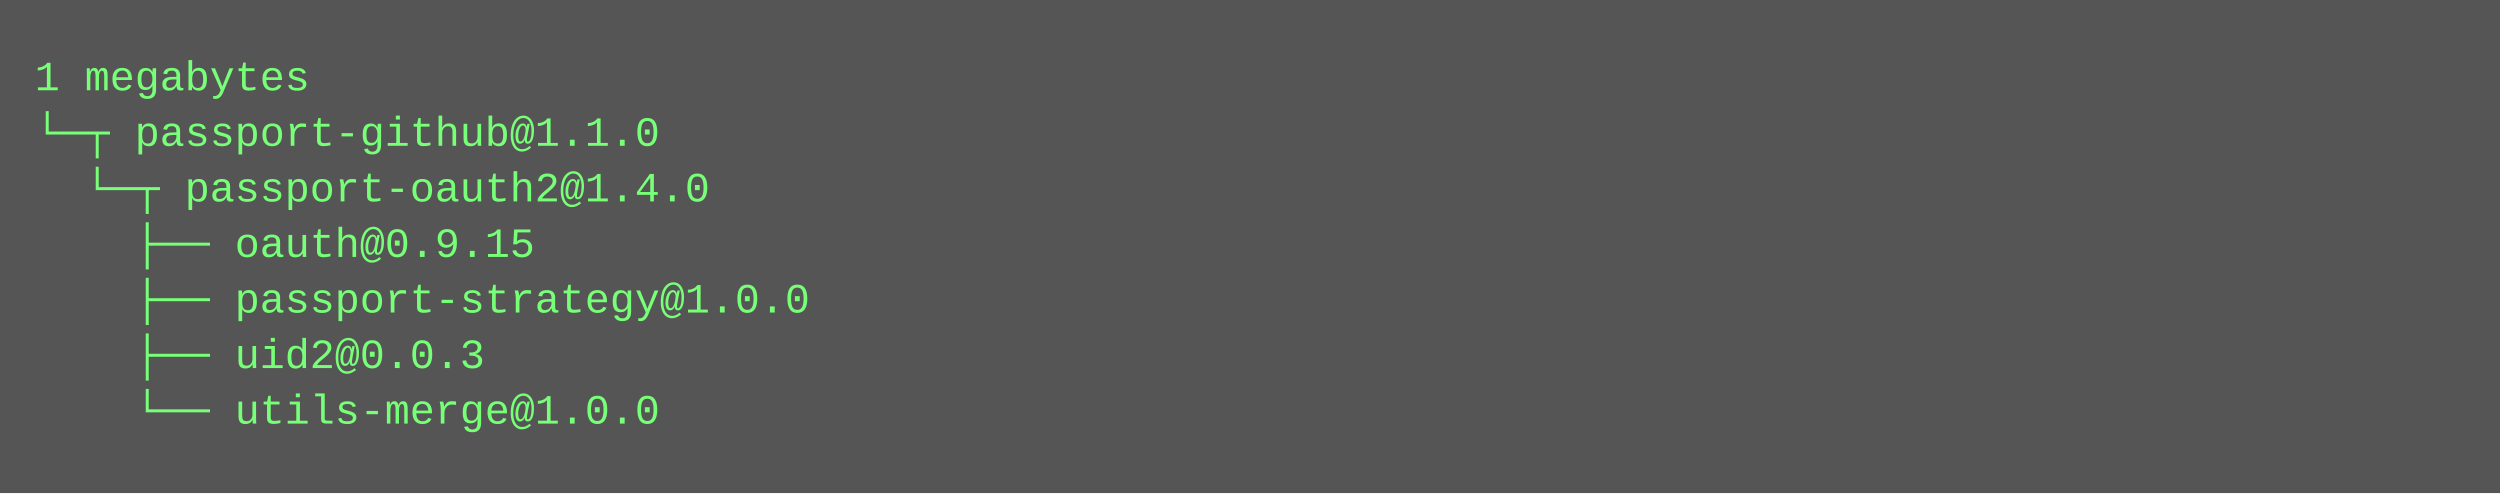
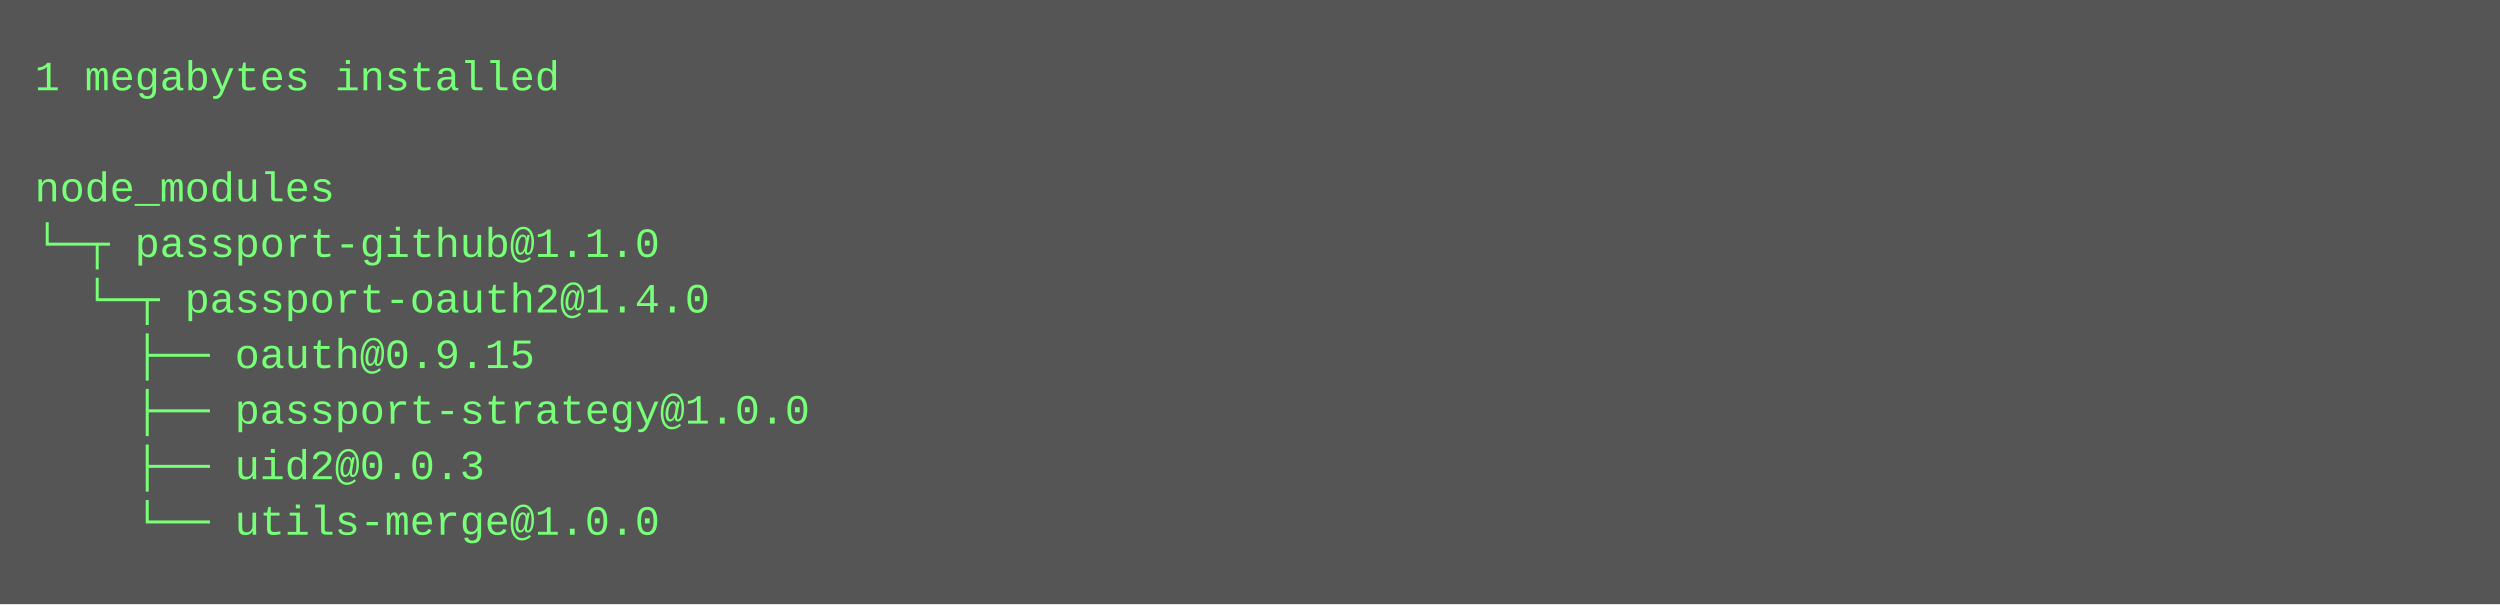
- <svg xmlns="http://www.w3.org/2000/svg" height="142" width="720">
-   <rect height="142" fill="#555" width="720" />
+ <svg xmlns="http://www.w3.org/2000/svg" height="174" width="720">
+   <rect height="174" fill="#555" width="720" />
  <text fill="#7f7" font-family="Courier New" font-size="12" xml:space="preserve">
-     <tspan x="10" y="26">1 megabytes</tspan>
-     <tspan x="10" y="42">└─┬ passport-github@1.1.0 </tspan>
-     <tspan x="10" y="58">  └─┬ passport-oauth2@1.4.0 </tspan>
-     <tspan x="10" y="74">    ├── oauth@0.9.15 </tspan>
-     <tspan x="10" y="90">    ├── passport-strategy@1.0.0 </tspan>
-     <tspan x="10" y="106">    ├── uid2@0.0.3 </tspan>
-     <tspan x="10" y="122">    └── utils-merge@1.0.0</tspan>
+     <tspan x="10" y="26">1 megabytes installed</tspan>
+     <tspan x="10" y="42" />
+     <tspan x="10" y="58">node_modules</tspan>
+     <tspan x="10" y="74">└─┬ passport-github@1.1.0 </tspan>
+     <tspan x="10" y="90">  └─┬ passport-oauth2@1.4.0 </tspan>
+     <tspan x="10" y="106">    ├── oauth@0.9.15 </tspan>
+     <tspan x="10" y="122">    ├── passport-strategy@1.0.0 </tspan>
+     <tspan x="10" y="138">    ├── uid2@0.0.3 </tspan>
+     <tspan x="10" y="154">    └── utils-merge@1.0.0</tspan>
  </text>
</svg>
